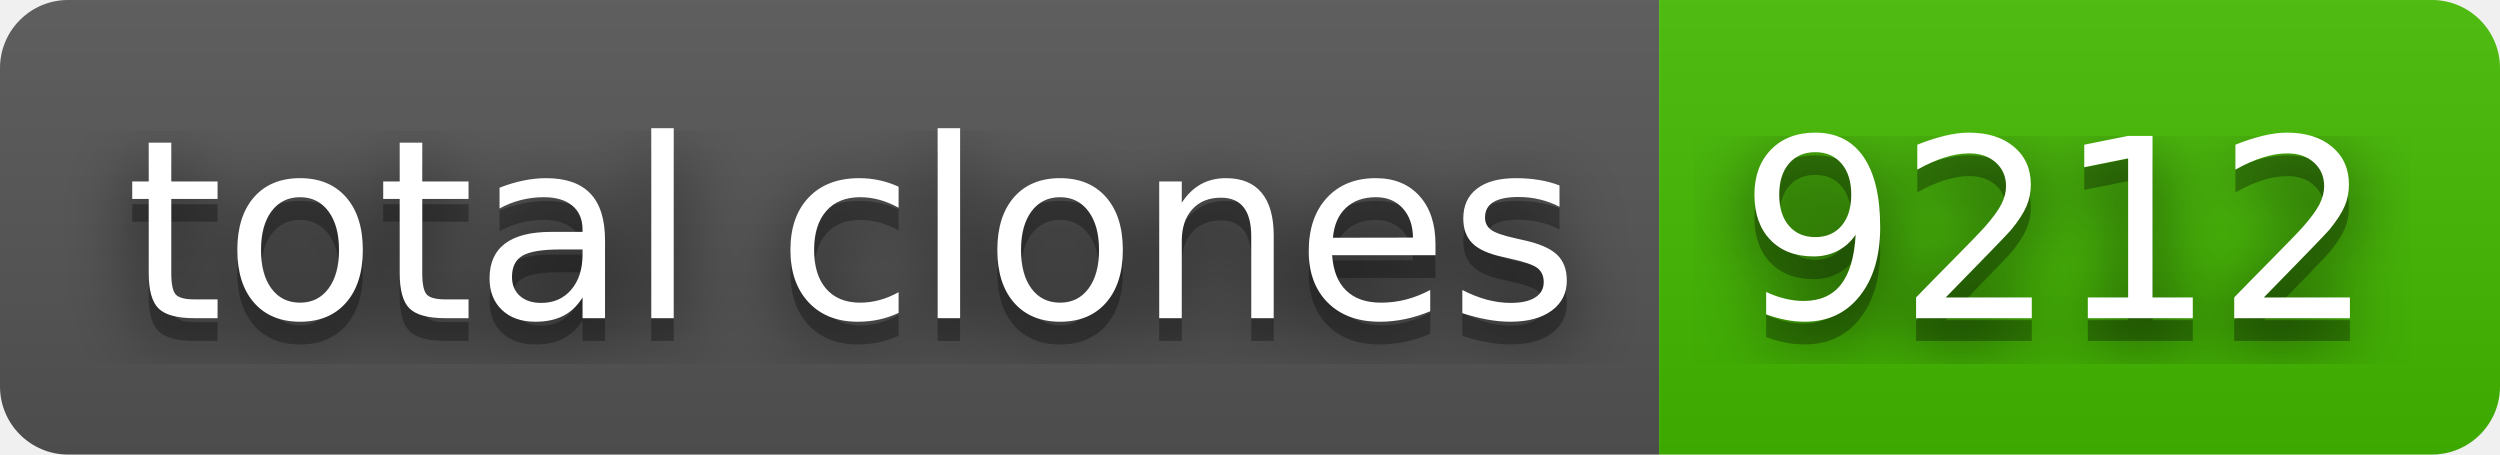
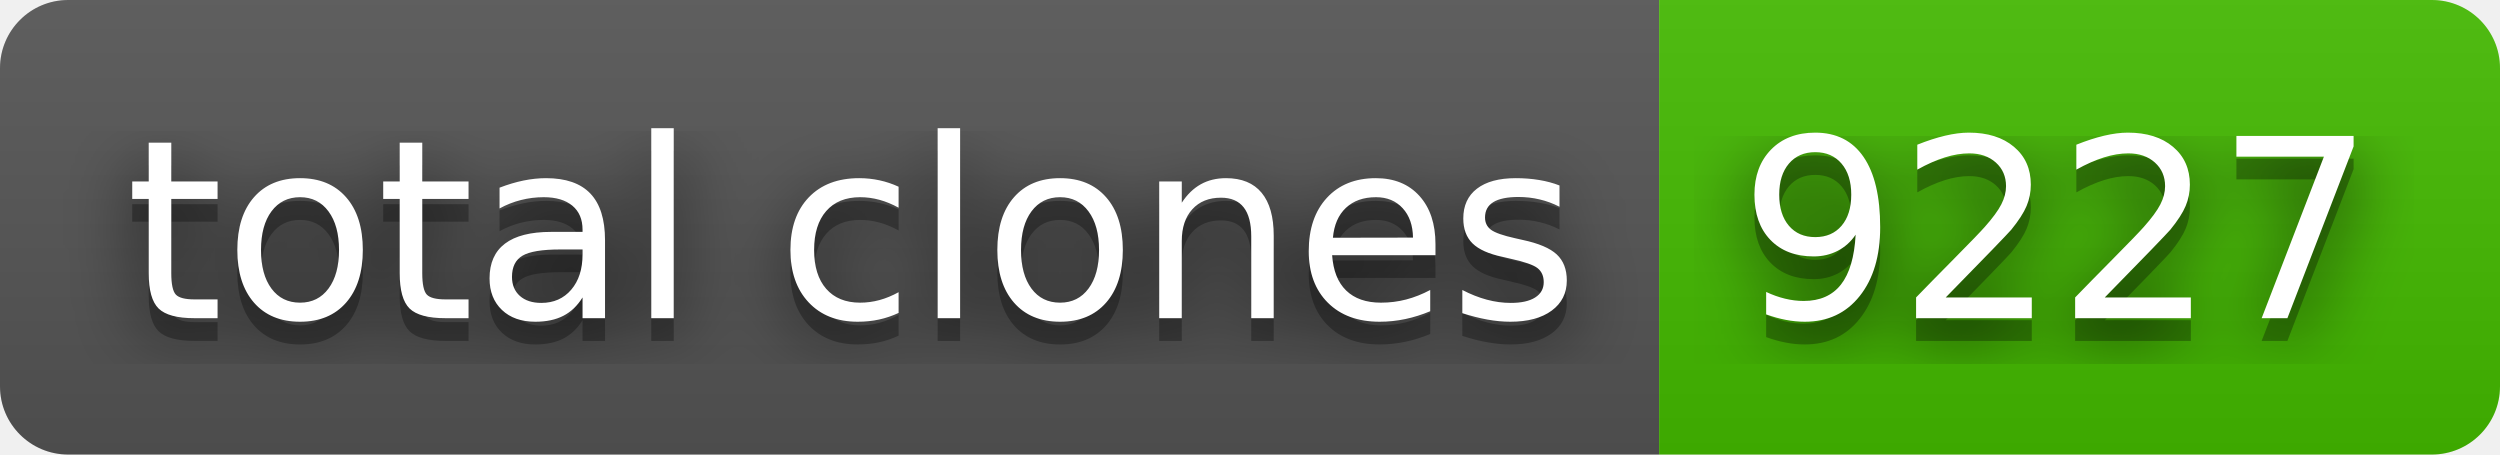
- <svg xmlns="http://www.w3.org/2000/svg" width="110" height="20" role="img" aria-label="total clones: 9212">
+ <svg xmlns="http://www.w3.org/2000/svg" width="110" height="20" role="img" aria-label="total clones: 9227">
  <filter id="blur">
    <feGaussianBlur stdDeviation="16" />
  </filter>
  <linearGradient id="s" x2="0" y2="100%">
    <stop offset="0" stop-color="#bbb" stop-opacity=".1" />
    <stop offset="1" stop-opacity=".1" />
  </linearGradient>
  <clipPath id="r">
    <rect width="110" height="20" rx="3" />
  </clipPath>
  <g clip-path="url(#r)">
    <rect width="73" height="20" fill="#555" />
    <rect x="73" width="37" height="20" fill="#4b0" />
    <rect width="110" height="20" fill="url(#s)" />
  </g>
  <g fill="#fff" text-anchor="middle" font-family="Verdana,Geneva,DejaVu Sans,sans-serif" text-rendering="geometricPrecision" font-size="110">
    <g transform="scale(.1)">
      <g aria-hidden="true" fill="#010101">
        <text x="375" y="150" fill-opacity=".8" filter="url(#blur)" textLength="630">total clones</text>
        <text x="375" y="150" fill-opacity=".3" textLength="630">total clones</text>
      </g>
      <text x="375" y="140" textLength="630">total clones</text>
    </g>
    <g transform="scale(.1)">
      <g aria-hidden="true" fill="#010101">
-         <text x="905" y="150" fill-opacity=".8" filter="url(#blur)" textLength="270">9212</text>
-         <text x="905" y="150" fill-opacity=".3" textLength="270">9212</text>
+         <text x="905" y="150" fill-opacity=".8" filter="url(#blur)" textLength="270">9227</text>
+         <text x="905" y="150" fill-opacity=".3" textLength="270">9227</text>
      </g>
-       <text x="905" y="140" textLength="270">9212</text>
+       <text x="905" y="140" textLength="270">9227</text>
    </g>
  </g>
</svg>
